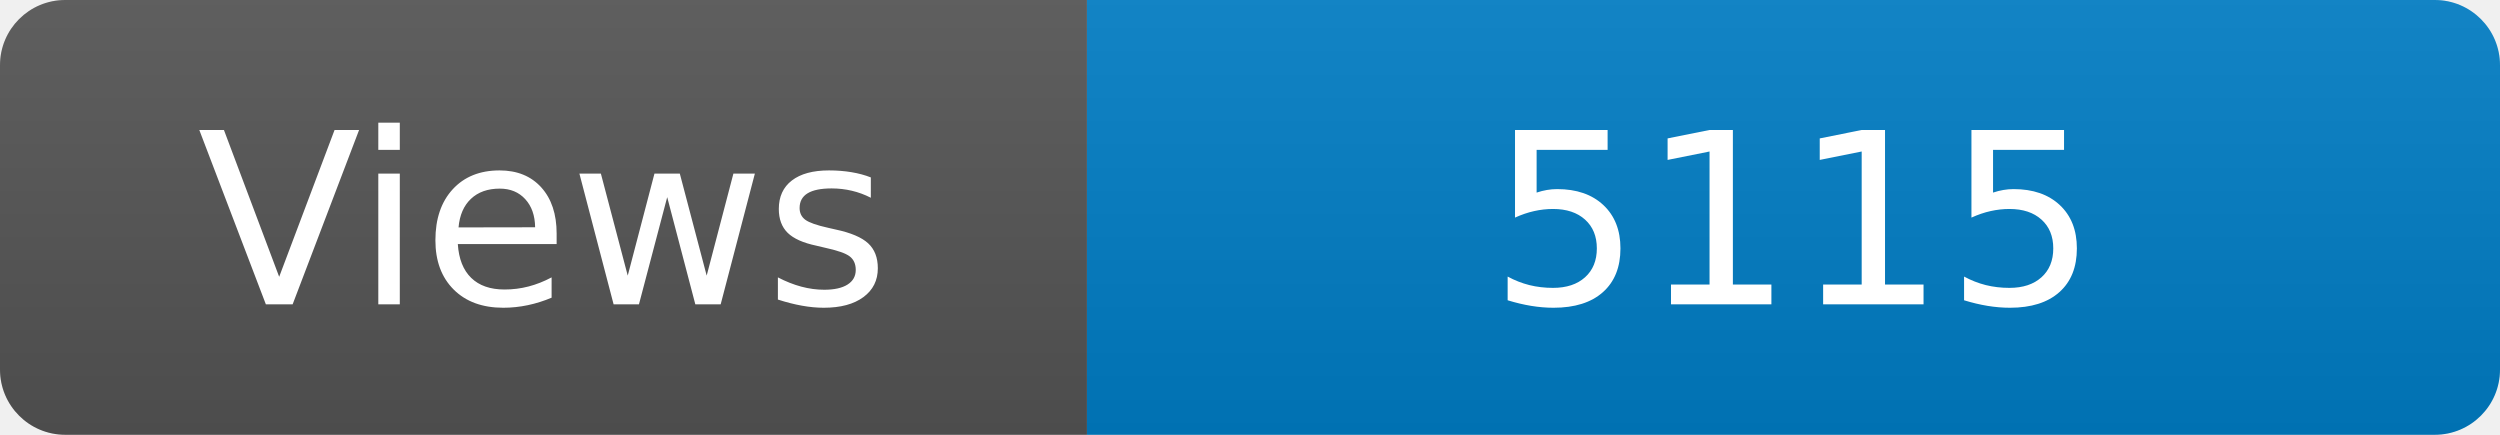
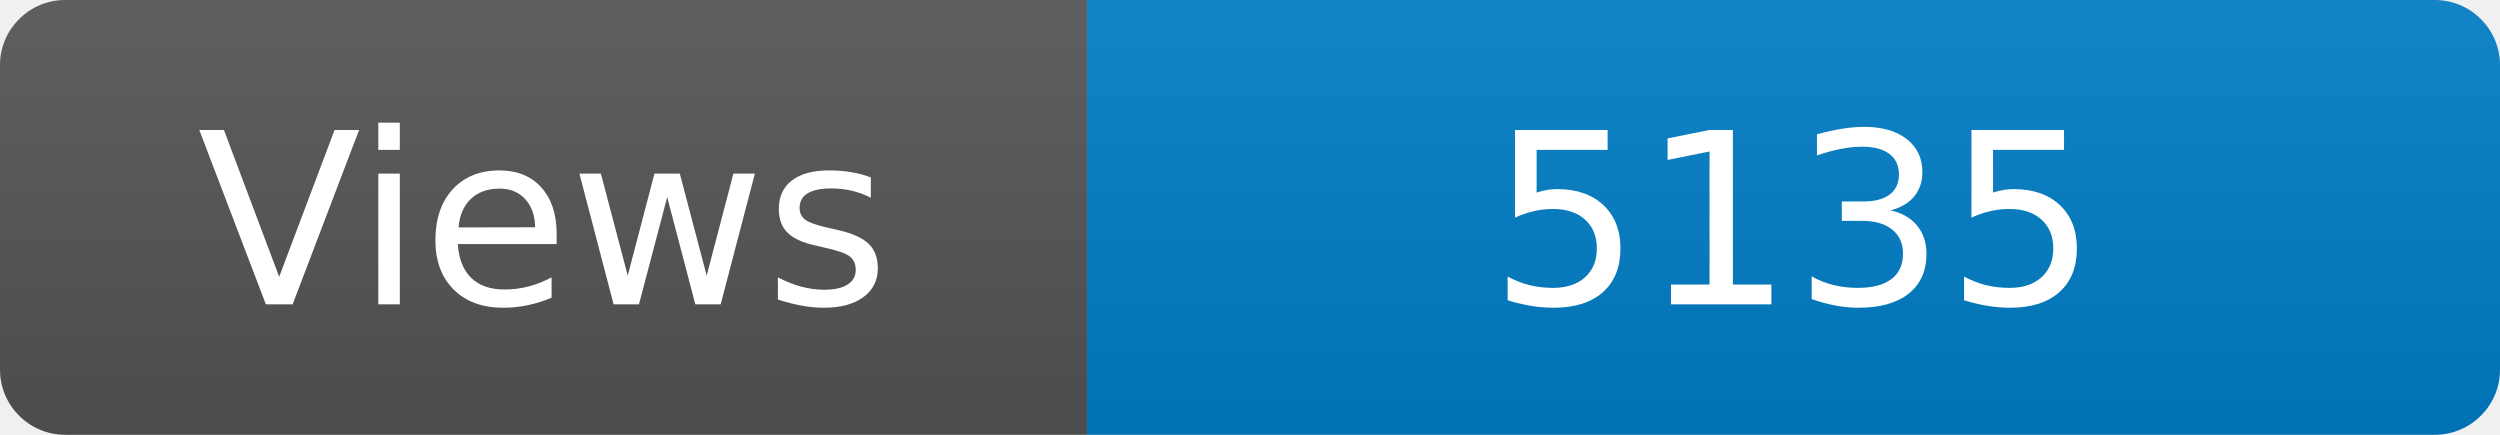
<svg xmlns="http://www.w3.org/2000/svg" width="115" height="20" role="img" aria-label="Maintained?: yes">
  <linearGradient id="s" x2="0" y2="100%">
    <stop offset="0" stop-color="#bbb" stop-opacity=".1" />
    <stop offset="1" stop-opacity=".1" />
  </linearGradient>
  <clipPath id="r">
    <rect width="115" height="20" rx="3" fill="#fff" />
  </clipPath>
  <g clip-path="url(#r)">
    <rect width="50" height="20" fill="#555" />
    <rect x="50" width="160" height="20" fill="#007ec6" />
    <rect width="115" height="20" fill="url(#s)" />
  </g>
  <g fill="#fff" text-anchor="middle" font-family="Verdana,Geneva,DejaVu Sans,sans-serif" font-size="110">
    <text x="250" y="140" transform="scale(.1)" fill="#fff">Views</text>
-     <text x="825" y="140" transform="scale(.1)" fill="#fff">5115</text>
+     <text x="825" y="140" transform="scale(.1)" fill="#fff">5135</text>
  </g>
</svg>
